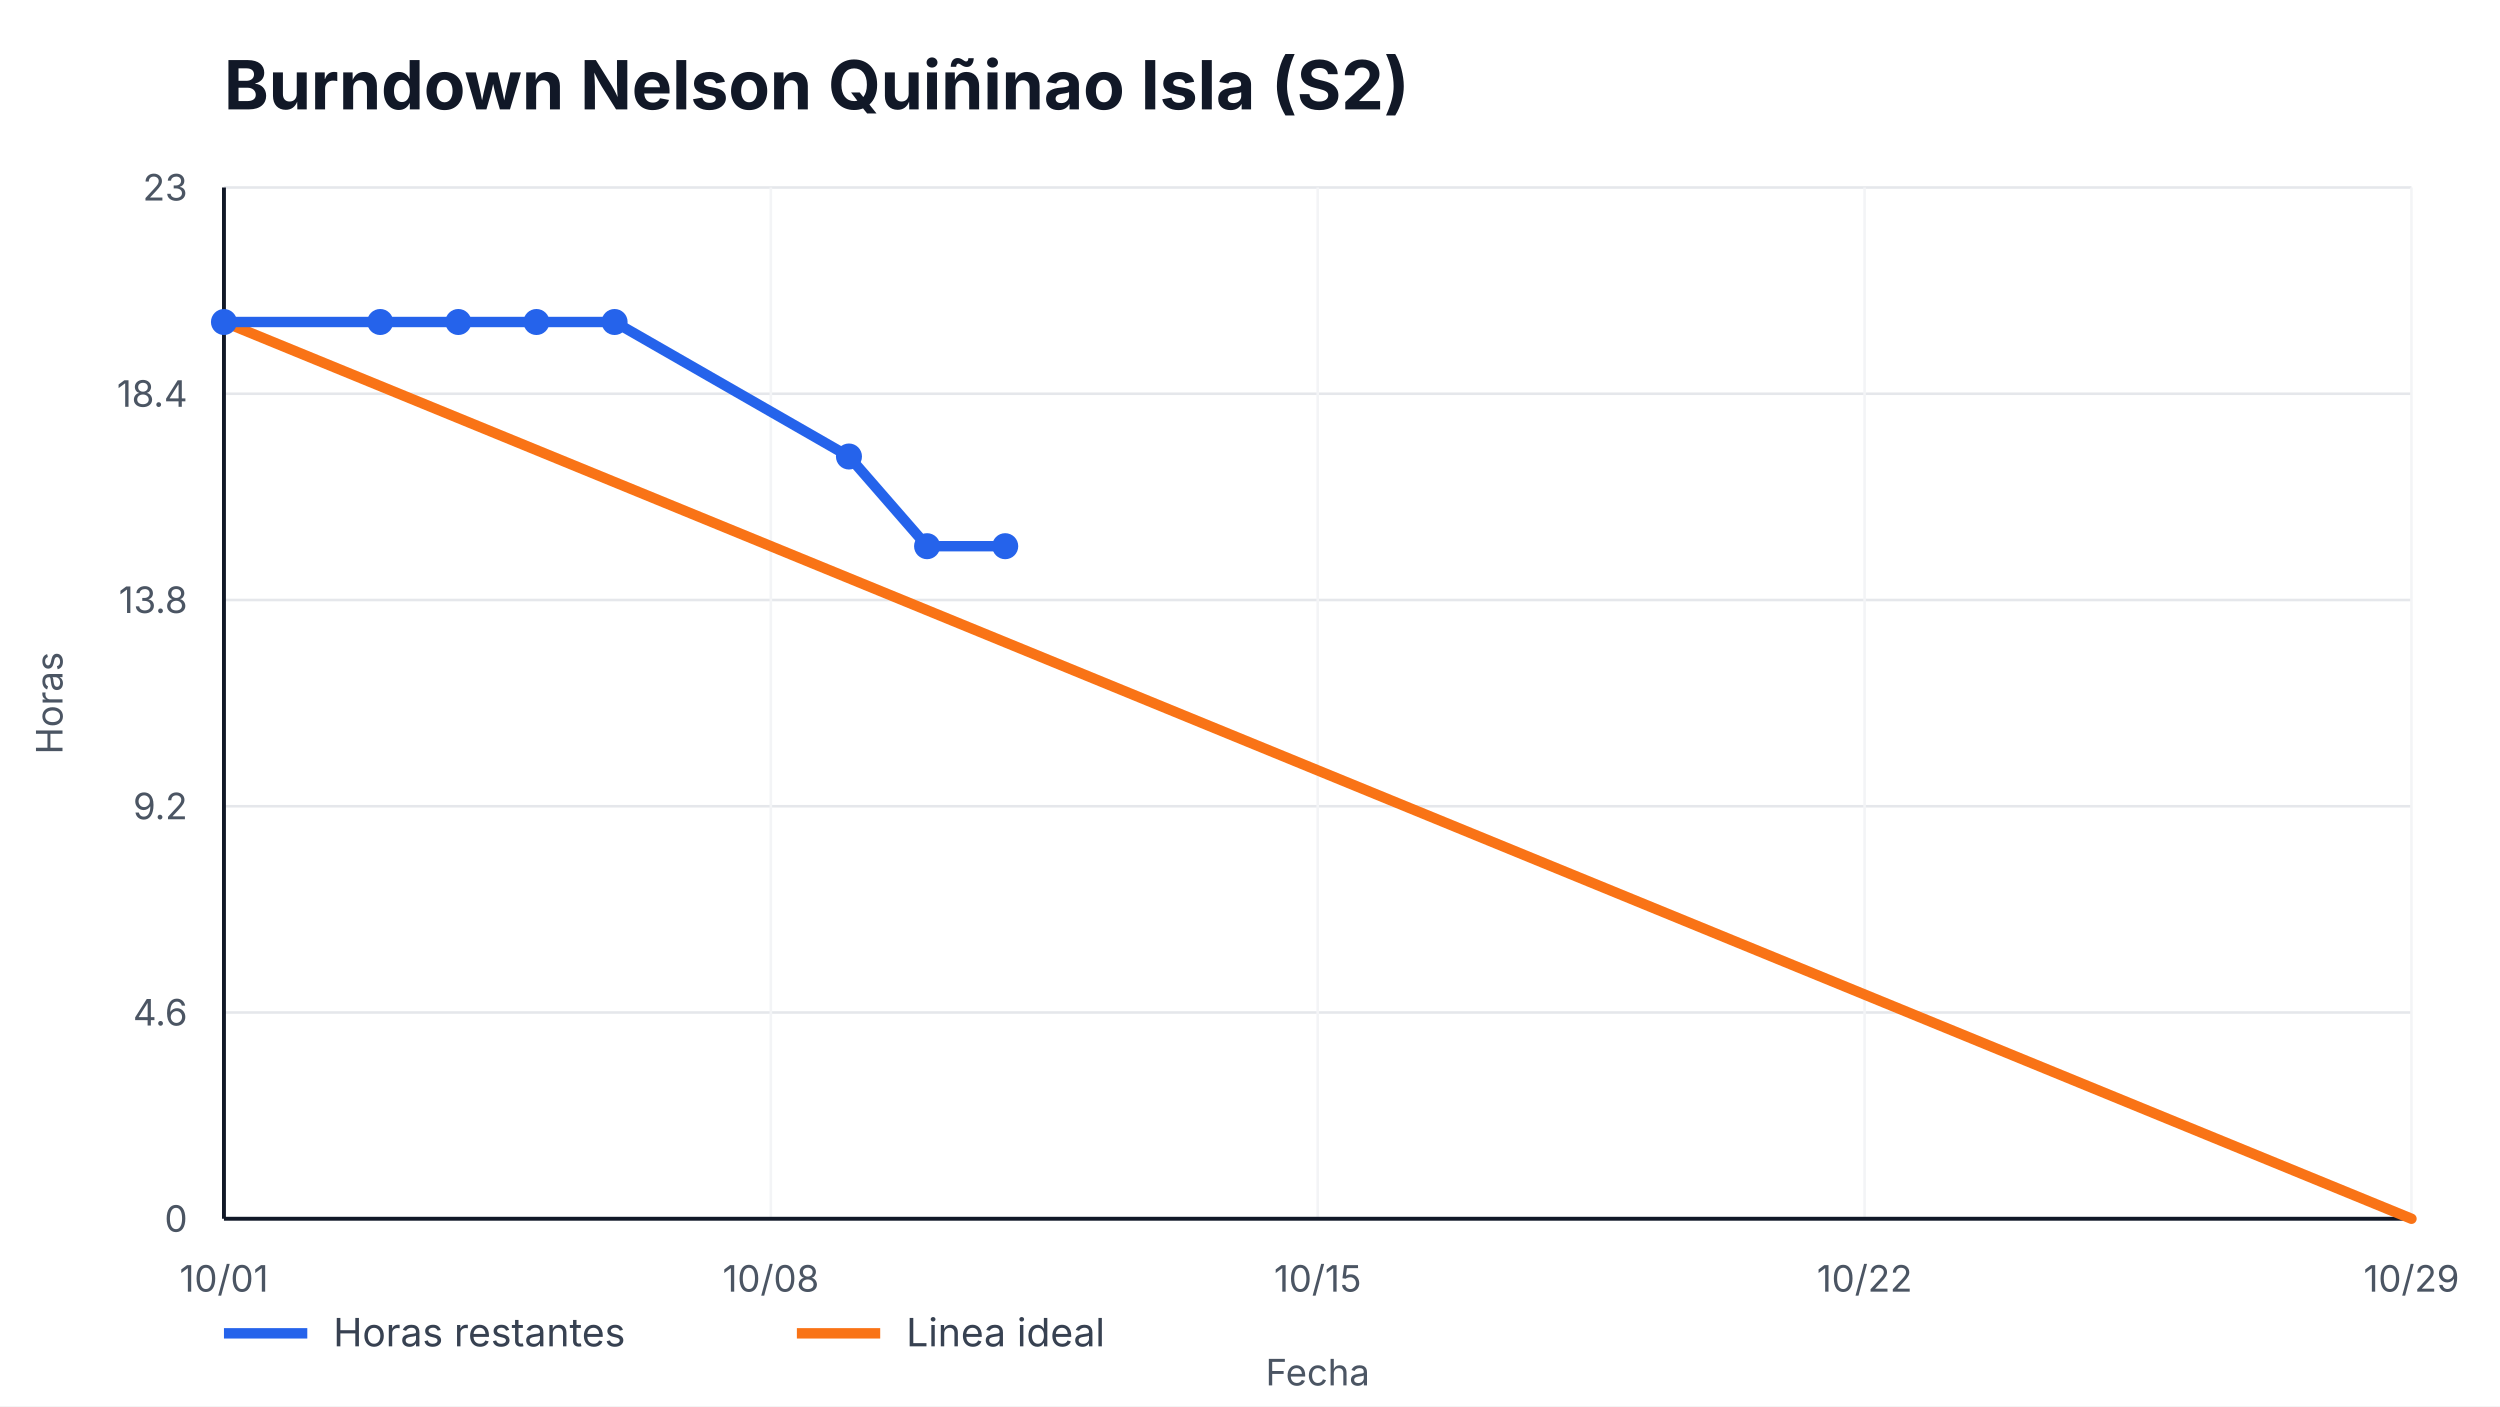
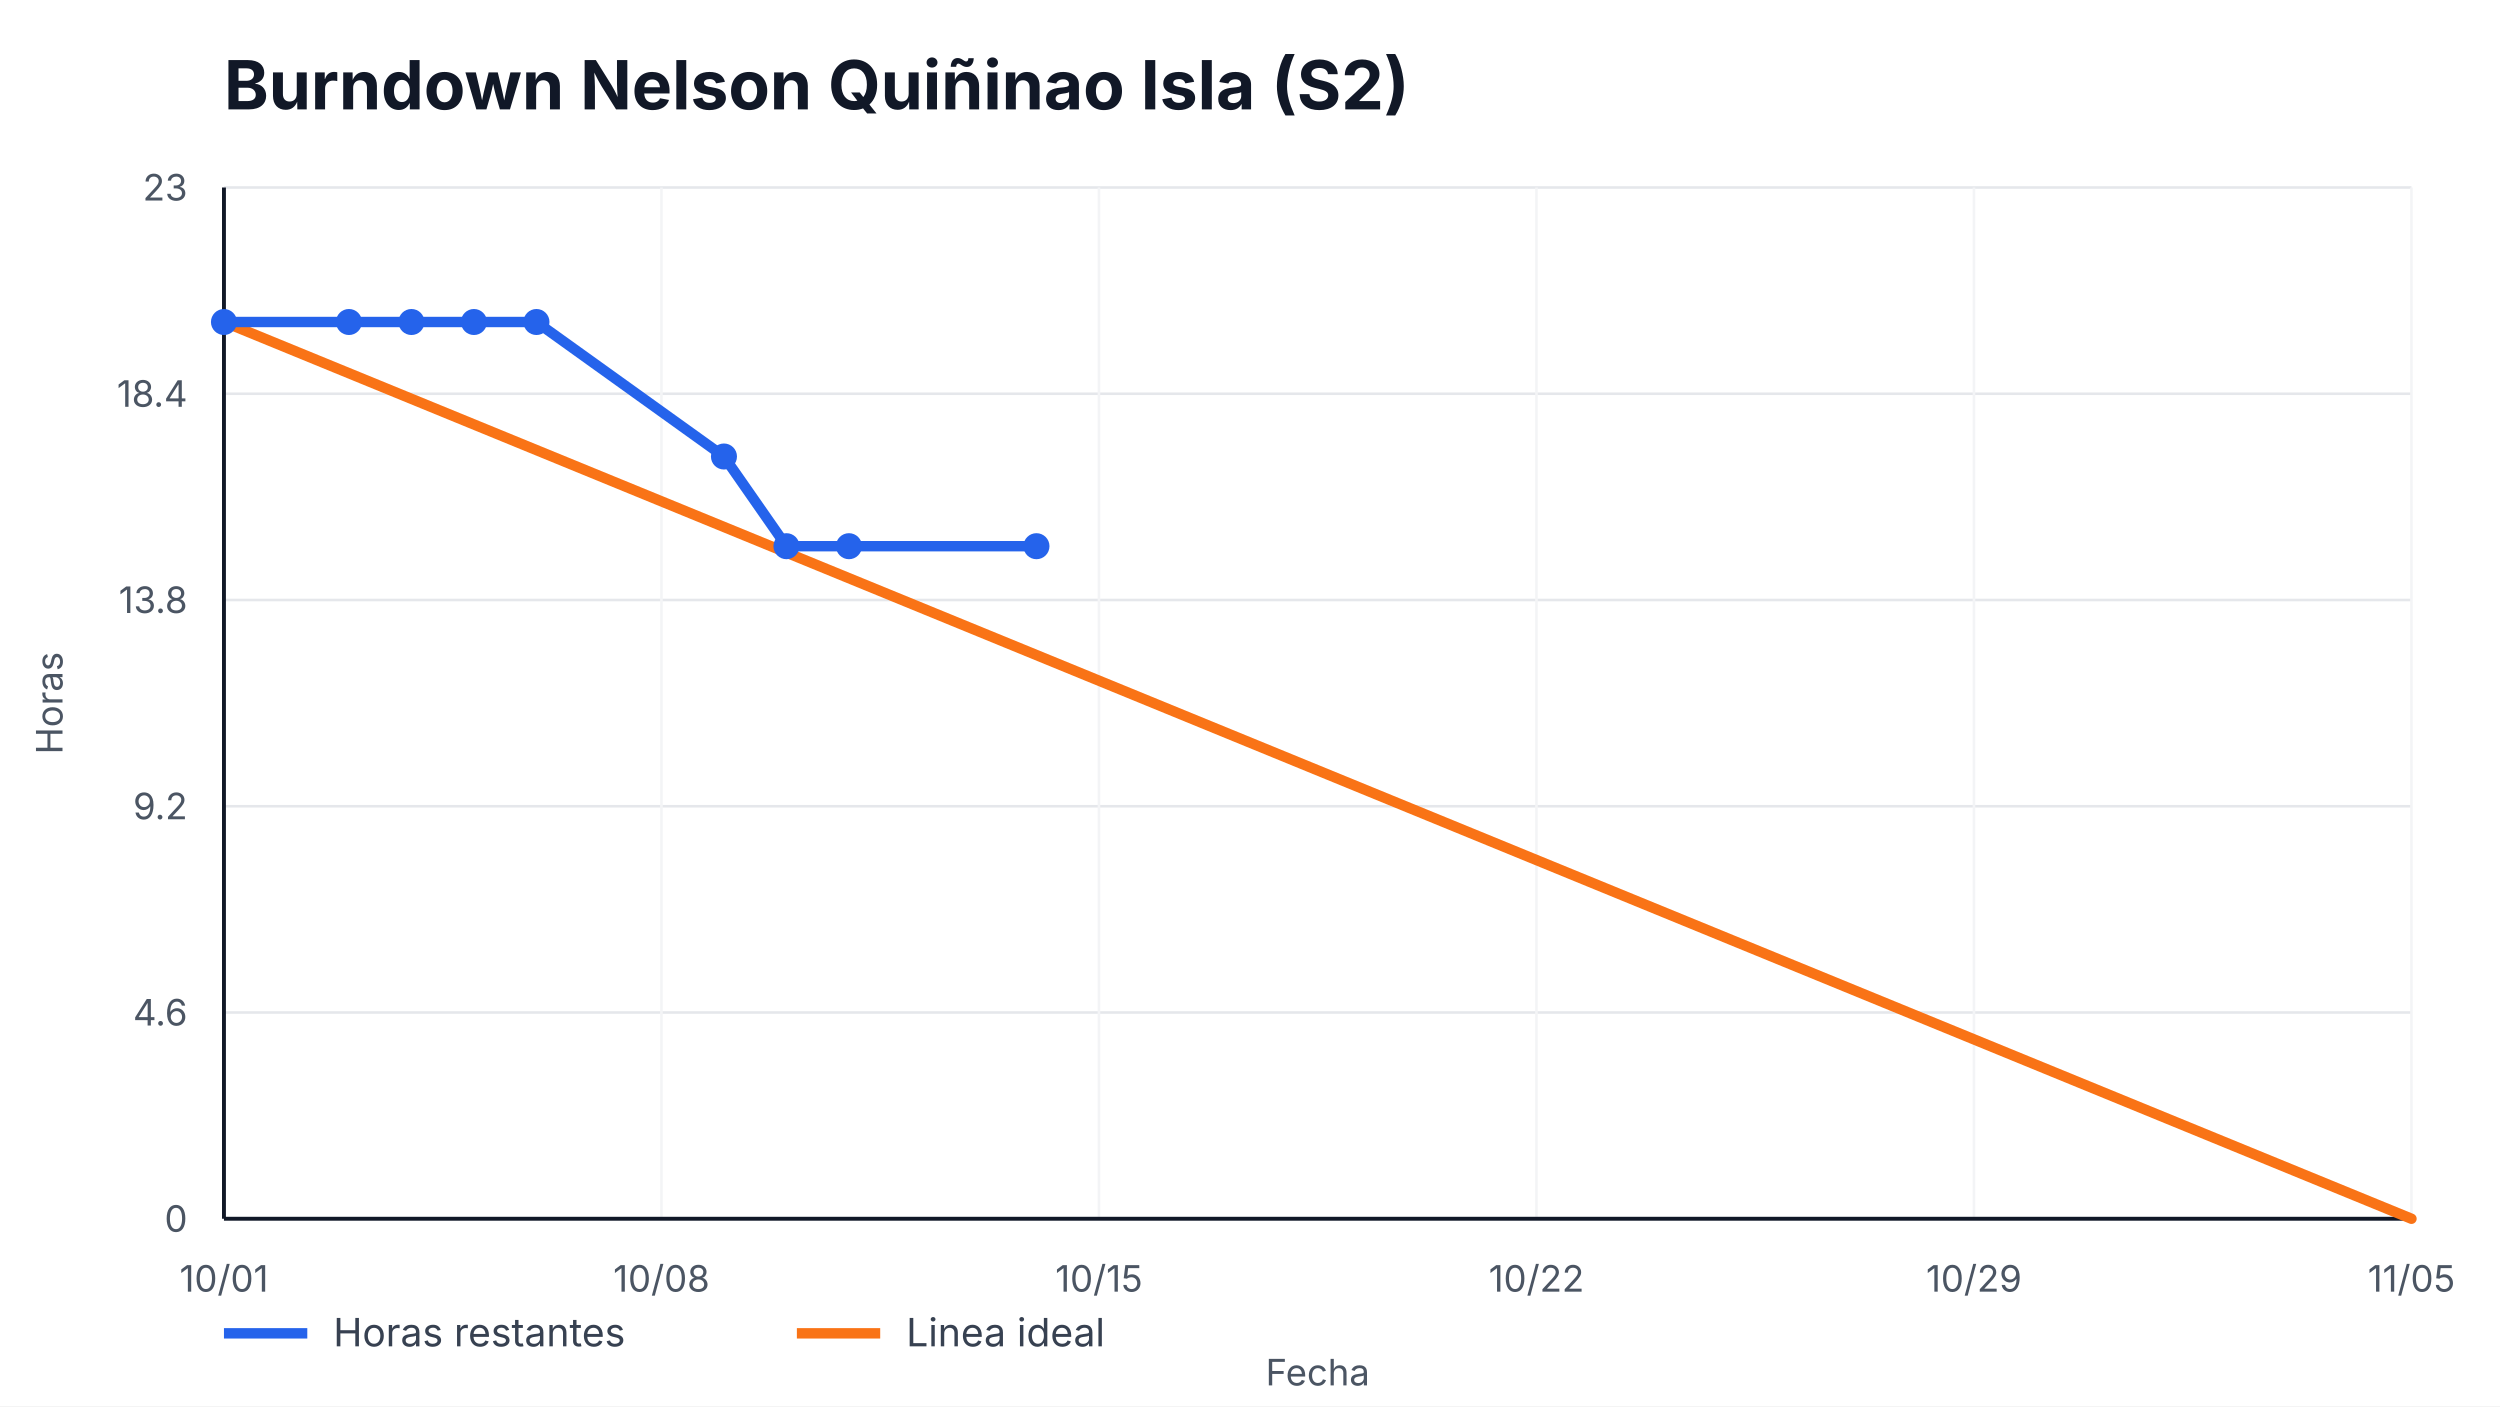
<svg xmlns="http://www.w3.org/2000/svg" width="960" height="540" viewBox="0 0 960 540" role="img" aria-label="Burndown Nelson Quiñinao Isla (S2)">
  <style>
    text { font-family: -apple-system, BlinkMacSystemFont, "Segoe UI", sans-serif; fill: #111827; }
    .title { font-size: 26px; font-weight: 700; }
    .axis { font-size: 14px; fill: #4b5563; }
    .legend { font-size: 15px; fill: #374151; }
    .overrun { font-size: 14px; font-weight: 700; fill: #b91c1c; }
  </style>
  <rect width="100%" height="100%" fill="#ffffff" />
  <text x="86" y="42" class="title">Burndown Nelson Quiñinao Isla (S2)</text>
  <g>
    <line x1="86" y1="468.00" x2="926" y2="468.00" stroke="#e5e7eb" />
    <line x1="86" y1="388.80" x2="926" y2="388.80" stroke="#e5e7eb" />
    <line x1="86" y1="309.60" x2="926" y2="309.60" stroke="#e5e7eb" />
    <line x1="86" y1="230.40" x2="926" y2="230.40" stroke="#e5e7eb" />
    <line x1="86" y1="151.20" x2="926" y2="151.20" stroke="#e5e7eb" />
    <line x1="86" y1="72.00" x2="926" y2="72.00" stroke="#e5e7eb" />
  </g>
  <g>
    <line x1="86.00" y1="72" x2="86.00" y2="468" stroke="#f3f4f6" />
    <text x="86.00" y="496" text-anchor="middle" class="axis">10/01</text>
-     <line x1="296.00" y1="72" x2="296.00" y2="468" stroke="#f3f4f6" />
-     <text x="296.00" y="496" text-anchor="middle" class="axis">10/08</text>
-     <line x1="506.00" y1="72" x2="506.00" y2="468" stroke="#f3f4f6" />
-     <text x="506.00" y="496" text-anchor="middle" class="axis">10/15</text>
-     <line x1="716.00" y1="72" x2="716.00" y2="468" stroke="#f3f4f6" />
-     <text x="716.00" y="496" text-anchor="middle" class="axis">10/22</text>
+     <line x1="254.00" y1="72" x2="254.00" y2="468" stroke="#f3f4f6" />
+     <text x="254.00" y="496" text-anchor="middle" class="axis">10/08</text>
+     <line x1="422.00" y1="72" x2="422.00" y2="468" stroke="#f3f4f6" />
+     <text x="422.00" y="496" text-anchor="middle" class="axis">10/15</text>
+     <line x1="590.00" y1="72" x2="590.00" y2="468" stroke="#f3f4f6" />
+     <text x="590.00" y="496" text-anchor="middle" class="axis">10/22</text>
+     <line x1="758.00" y1="72" x2="758.00" y2="468" stroke="#f3f4f6" />
+     <text x="758.00" y="496" text-anchor="middle" class="axis">10/29</text>
    <line x1="926.00" y1="72" x2="926.00" y2="468" stroke="#f3f4f6" />
-     <text x="926.00" y="496" text-anchor="middle" class="axis">10/29</text>
+     <text x="926.00" y="496" text-anchor="middle" class="axis">11/05</text>
  </g>
  <line x1="86" y1="468" x2="926" y2="468" stroke="#111827" stroke-width="1.5" />
  <line x1="86" y1="72" x2="86" y2="468" stroke="#111827" stroke-width="1.5" />
  <g>
    <text x="72" y="473.00" text-anchor="end" class="axis">0</text>
    <text x="72" y="393.80" text-anchor="end" class="axis">4.6</text>
    <text x="72" y="314.60" text-anchor="end" class="axis">9.2</text>
    <text x="72" y="235.40" text-anchor="end" class="axis">13.8</text>
    <text x="72" y="156.20" text-anchor="end" class="axis">18.4</text>
    <text x="72" y="77.00" text-anchor="end" class="axis">23</text>
  </g>
  <polyline points="86.00,123.65 926.00,468.00" fill="none" stroke="#f97316" stroke-width="4" stroke-linecap="round" />
-   <polyline points="86.00,123.65 146.00,123.65 176.00,123.65 206.00,123.65 236.00,123.65 326.00,175.30 356.00,209.74 386.00,209.74" fill="none" stroke="#2563eb" stroke-width="4" stroke-linecap="round" stroke-linejoin="round" />
+   <polyline points="86.00,123.65 134.00,123.65 158.00,123.65 182.00,123.65 206.00,123.65 278.00,175.30 302.00,209.74 326.00,209.74 398.00,209.74" fill="none" stroke="#2563eb" stroke-width="4" stroke-linecap="round" stroke-linejoin="round" />
  <g>
    <circle cx="86.00" cy="123.65" r="5" fill="#2563eb" />
-     <circle cx="146.00" cy="123.65" r="5" fill="#2563eb" />
-     <circle cx="176.00" cy="123.65" r="5" fill="#2563eb" />
+     <circle cx="134.00" cy="123.65" r="5" fill="#2563eb" />
+     <circle cx="158.00" cy="123.65" r="5" fill="#2563eb" />
+     <circle cx="182.00" cy="123.65" r="5" fill="#2563eb" />
    <circle cx="206.00" cy="123.65" r="5" fill="#2563eb" />
-     <circle cx="236.00" cy="123.65" r="5" fill="#2563eb" />
-     <circle cx="326.00" cy="175.30" r="5" fill="#2563eb" />
-     <circle cx="356.00" cy="209.74" r="5" fill="#2563eb" />
-     <circle cx="386.00" cy="209.74" r="5" fill="#2563eb" />
+     <circle cx="278.00" cy="175.30" r="5" fill="#2563eb" />
+     <circle cx="302.00" cy="209.74" r="5" fill="#2563eb" />
+     <circle cx="326.00" cy="209.74" r="5" fill="#2563eb" />
+     <circle cx="398.00" cy="209.74" r="5" fill="#2563eb" />
  </g>
  <line x1="86" y1="512" x2="118" y2="512" stroke="#2563eb" stroke-width="4" />
  <text x="128" y="517" class="legend">Horas restantes</text>
  <line x1="306" y1="512" x2="338" y2="512" stroke="#f97316" stroke-width="4" />
  <text x="348" y="517" class="legend">Linea ideal</text>
  <text x="506.0" y="532" text-anchor="middle" class="axis">Fecha</text>
  <text x="24" y="270.0" transform="rotate(-90 24,270.0)" text-anchor="middle" class="axis">Horas</text>
</svg>
